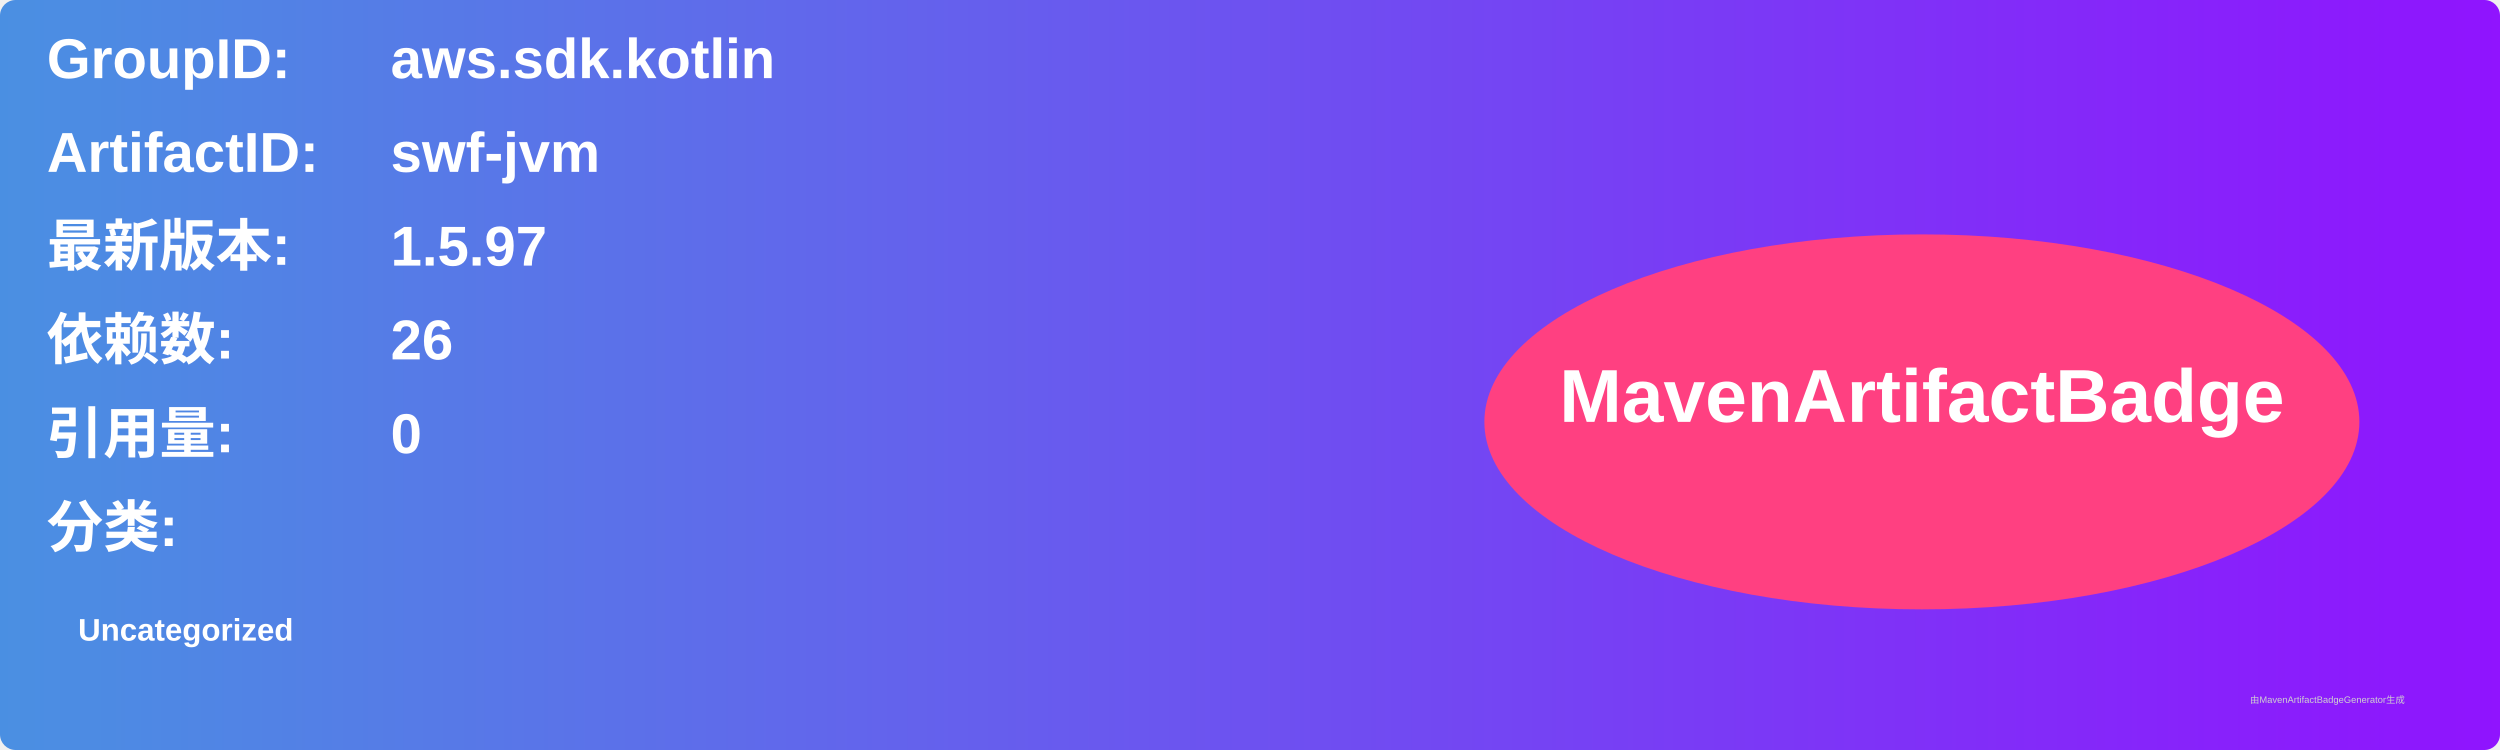
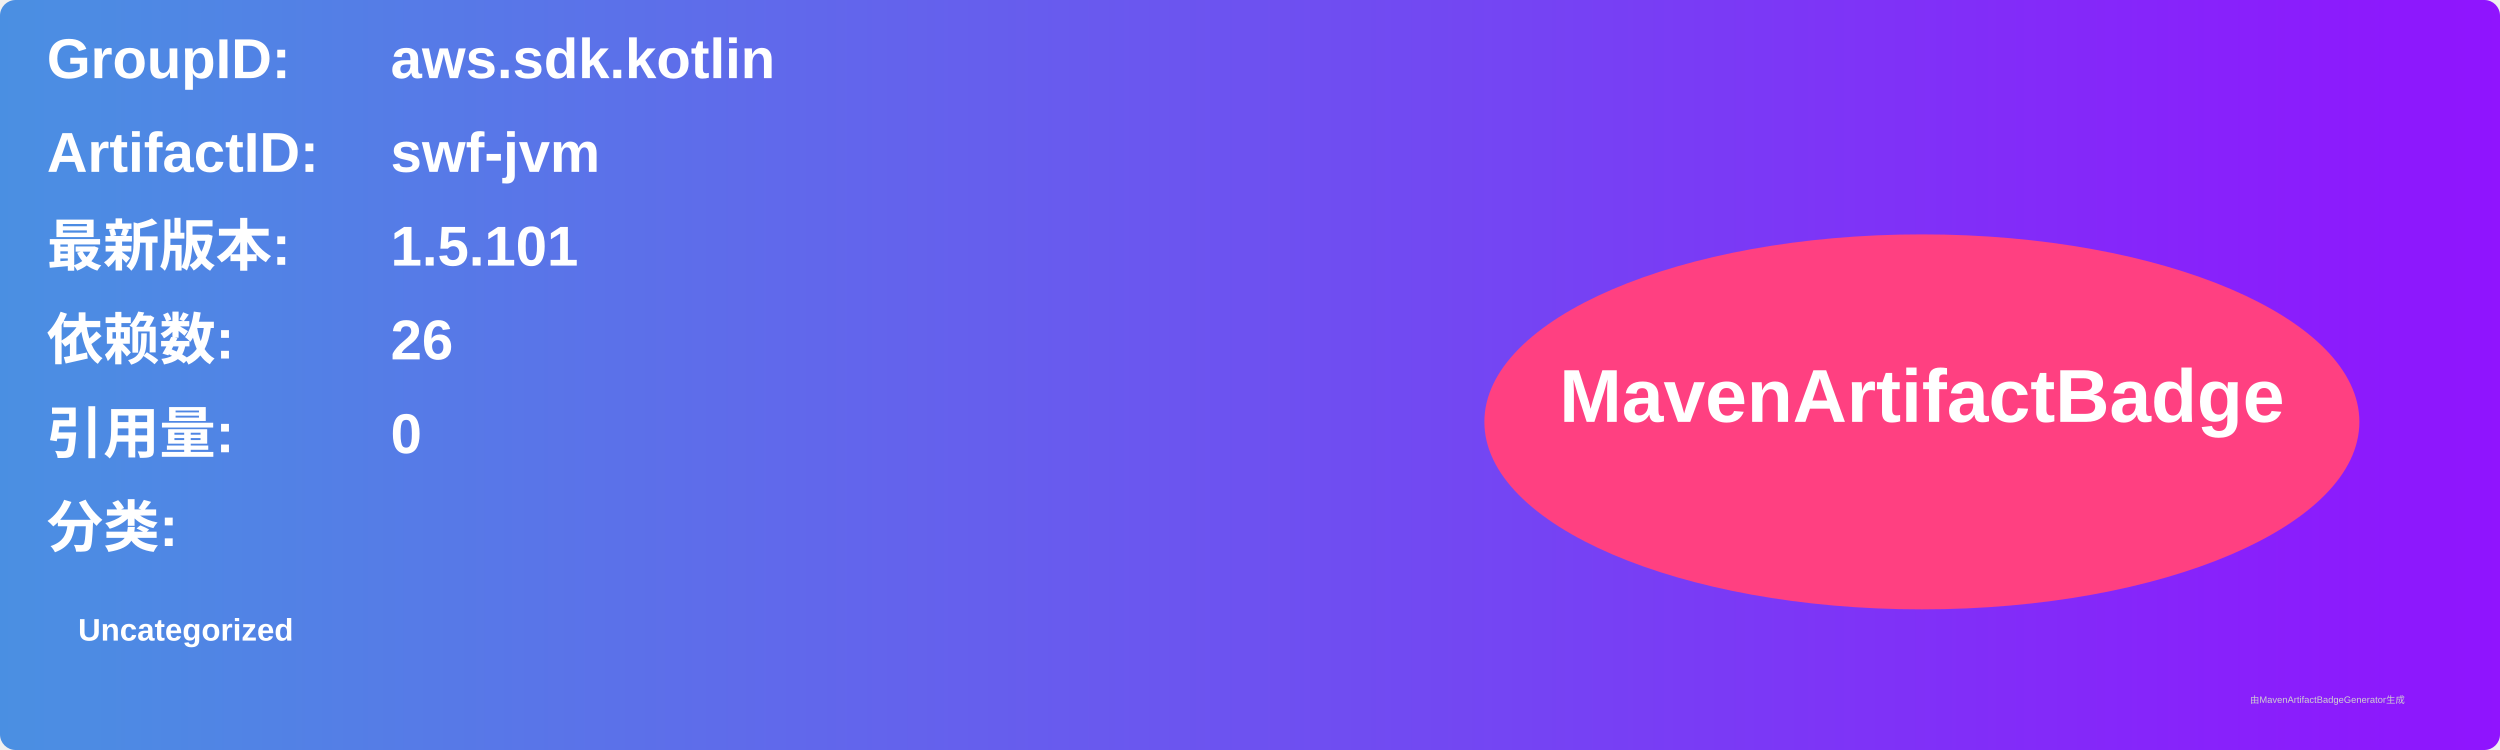
<svg xmlns="http://www.w3.org/2000/svg" width="800" height="240" viewBox="0 0 800 240">
  <linearGradient id="grad" x1="0%" y1="0%" x2="100%" y2="0%">
    <stop offset="0%" stop-color="#4a90e2" />
    <stop offset="100%" stop-color="#9013fe" />
  </linearGradient>
  <rect width="100%" height="100%" rx="5" ry="5" fill="url(#grad)" />
  <g transform="translate(15, 15)">
    <text x="0" y="10" font-family="Arial" font-size="18" fill="white" font-weight="bold" width="260">GroupID:</text>
    <text x="110" y="10" font-family="Arial" font-size="18" fill="white" font-weight="bold" width="460">aws.sdk.kotlin</text>
    <text x="0" y="40" font-family="Arial" font-size="18" fill="white" font-weight="bold" width="260">ArtifactID:</text>
    <text x="110" y="40" font-family="Arial" font-size="18" fill="white" font-weight="bold" width="460">swf-jvm</text>
    <text x="0" y="70" font-family="Arial" font-size="18" fill="white" font-weight="bold">最新版本:</text>
    <text x="110" y="70" font-family="Arial" font-size="18" fill="white" font-weight="bold">
-       <tspan font-weight="bold">1.5.97</tspan>
+       <tspan font-weight="bold">1.5.101</tspan>
    </text>
    <text x="0" y="100" font-family="Arial" font-size="18" fill="white" font-weight="bold">依赖数: </text>
    <text x="110" y="100" font-family="Arial" font-size="18" fill="white">
      <tspan font-weight="bold">26</tspan>
    </text>
    <text x="0" y="130" font-family="Arial" font-size="18" fill="white" font-weight="bold">引用量: </text>
    <text x="110" y="130" font-family="Arial" font-size="18" fill="white">
      <tspan font-weight="bold">0</tspan>
    </text>
    <text x="0" y="160" font-family="Arial" font-size="18" fill="white" font-weight="bold">分类:</text>
    <text x="10" y="190" font-family="Arial" font-size="10" fill="white">
      <tspan font-weight="bold">Uncategorized</tspan>
    </text>
    <ellipse cx="600" cy="120" rx="140" ry="60" fill="#ff4081" />
    <text x="600" y="120" text-anchor="middle" font-family="Arial" font-size="24" fill="white" font-weight="bold">MavenArtifactBadge</text>
  </g>
  <text x="720" y="225" font-family="Arial" font-size="3" fill="#d0d0d0">由MavenArtifactBadgeGenerator生成</text>
</svg>
